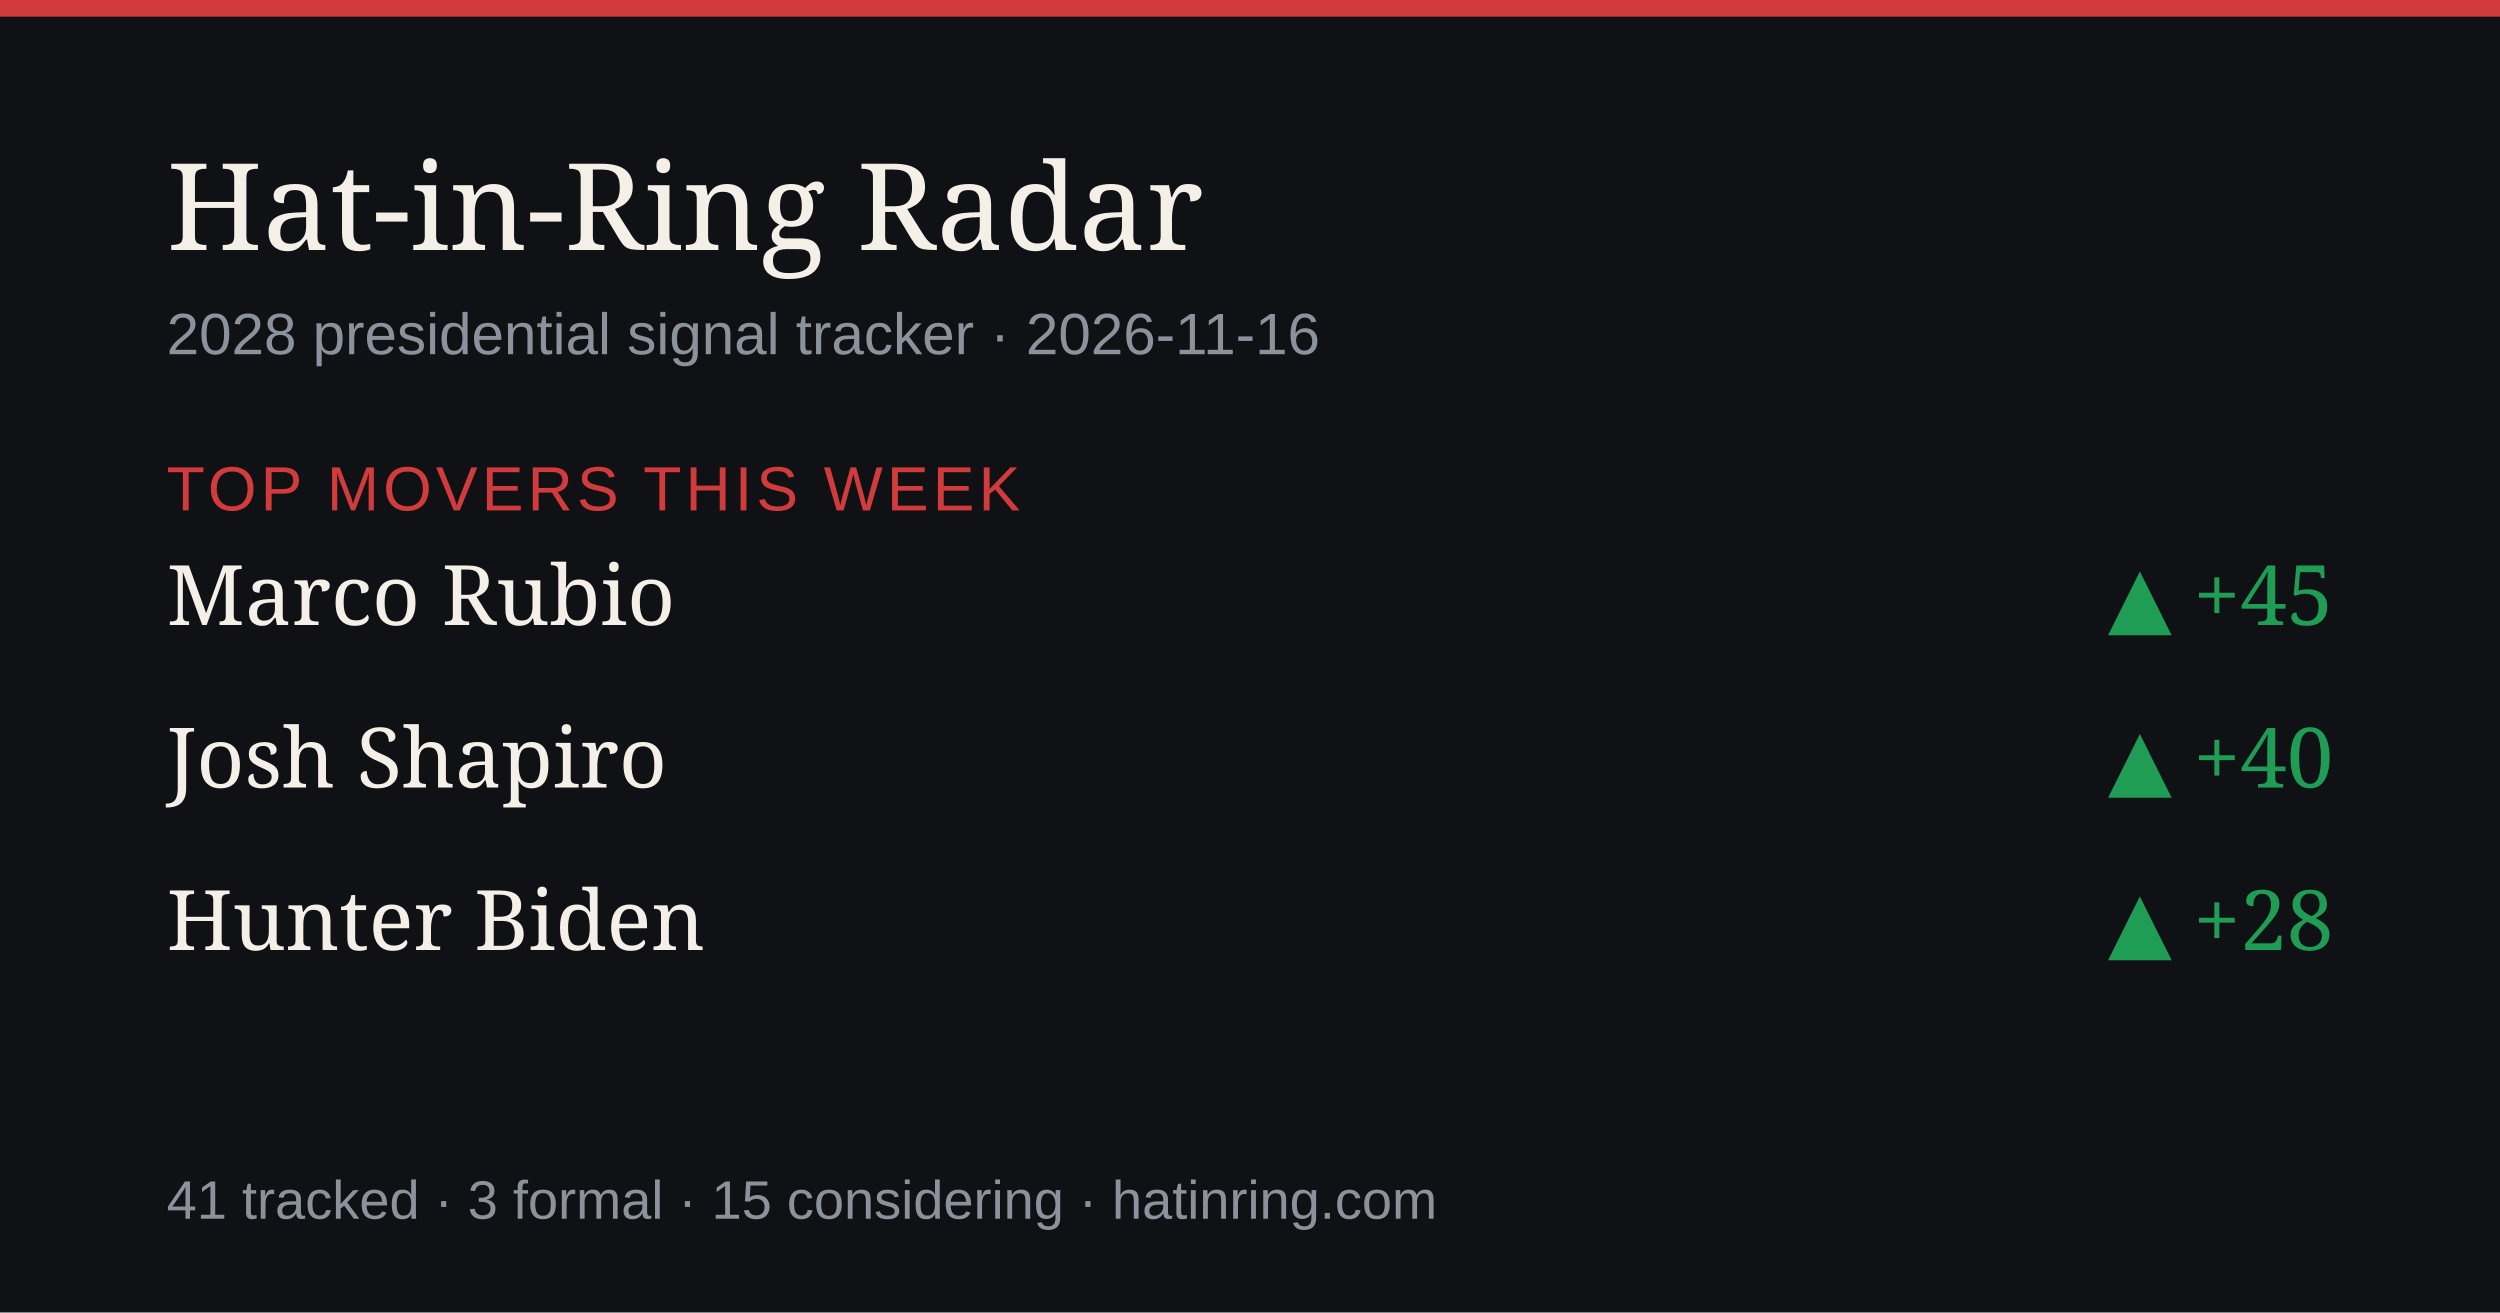
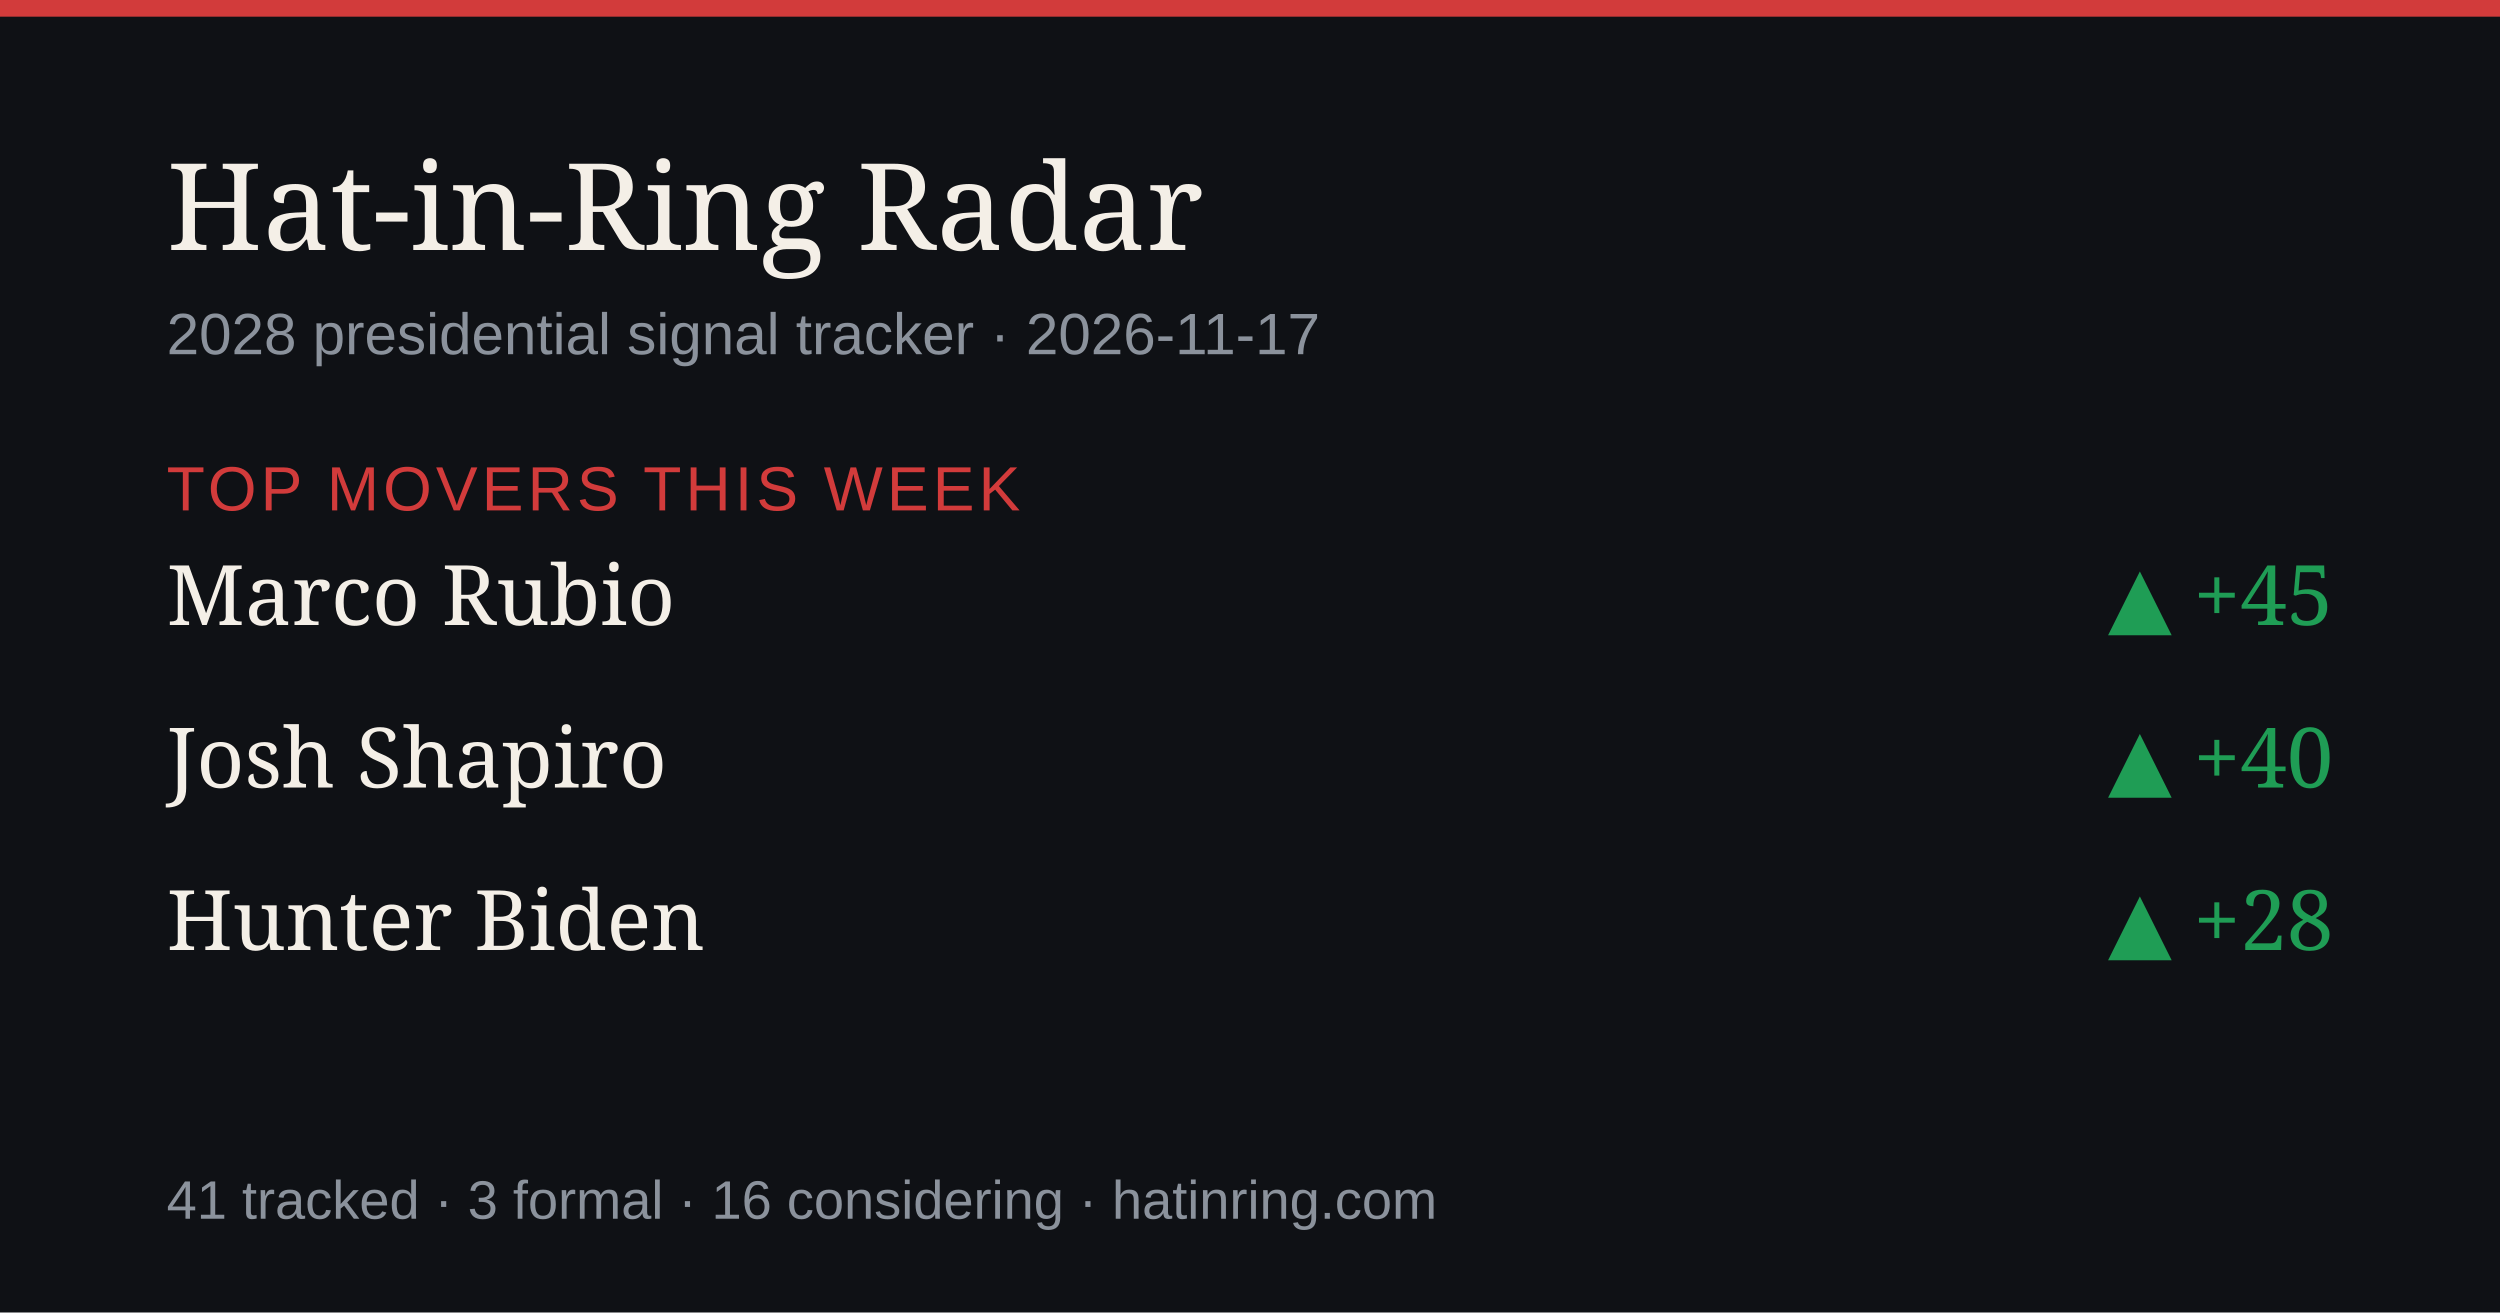
<svg xmlns="http://www.w3.org/2000/svg" width="1200" height="630" viewBox="0 0 1200 630" role="img" aria-label="Hat-in-Ring Radar daily briefing">
  <rect width="1200" height="630" fill="#0f1115" />
  <rect width="1200" height="8" fill="#d23b3b" />
  <text x="80" y="120" font-size="58" fill="#f4efe7" font-family="Georgia,serif">Hat-in-Ring Radar</text>
-   <text x="80" y="170" font-size="28" fill="#8b929c" font-family="-apple-system,Arial,sans-serif">2028 presidential signal tracker · 2026-11-16</text>
+   <text x="80" y="170" font-size="28" fill="#8b929c" font-family="-apple-system,Arial,sans-serif">2028 presidential signal tracker · 2026-11-17</text>
  <text x="80" y="245" font-size="30" fill="#d23b3b" font-family="-apple-system,Arial,sans-serif" letter-spacing="2">TOP MOVERS THIS WEEK</text>
  <text x="80" y="300" font-size="40" fill="#f4efe7" font-family="Georgia,serif">Marco Rubio</text>
  <text x="1120" y="300" font-size="40" fill="#1f9d55" text-anchor="end" font-family="Georgia,serif">▲ +45</text>
  <text x="80" y="378" font-size="40" fill="#f4efe7" font-family="Georgia,serif">Josh Shapiro</text>
  <text x="1120" y="378" font-size="40" fill="#1f9d55" text-anchor="end" font-family="Georgia,serif">▲ +40</text>
  <text x="80" y="456" font-size="40" fill="#f4efe7" font-family="Georgia,serif">Hunter Biden</text>
  <text x="1120" y="456" font-size="40" fill="#1f9d55" text-anchor="end" font-family="Georgia,serif">▲ +28</text>
-   <text x="80" y="585" font-size="26" fill="#8b929c" font-family="-apple-system,Arial,sans-serif">41 tracked · 3 formal · 15 considering · hatinring.com</text>
+   <text x="80" y="585" font-size="26" fill="#8b929c" font-family="-apple-system,Arial,sans-serif">41 tracked · 3 formal · 16 considering · hatinring.com</text>
</svg>
